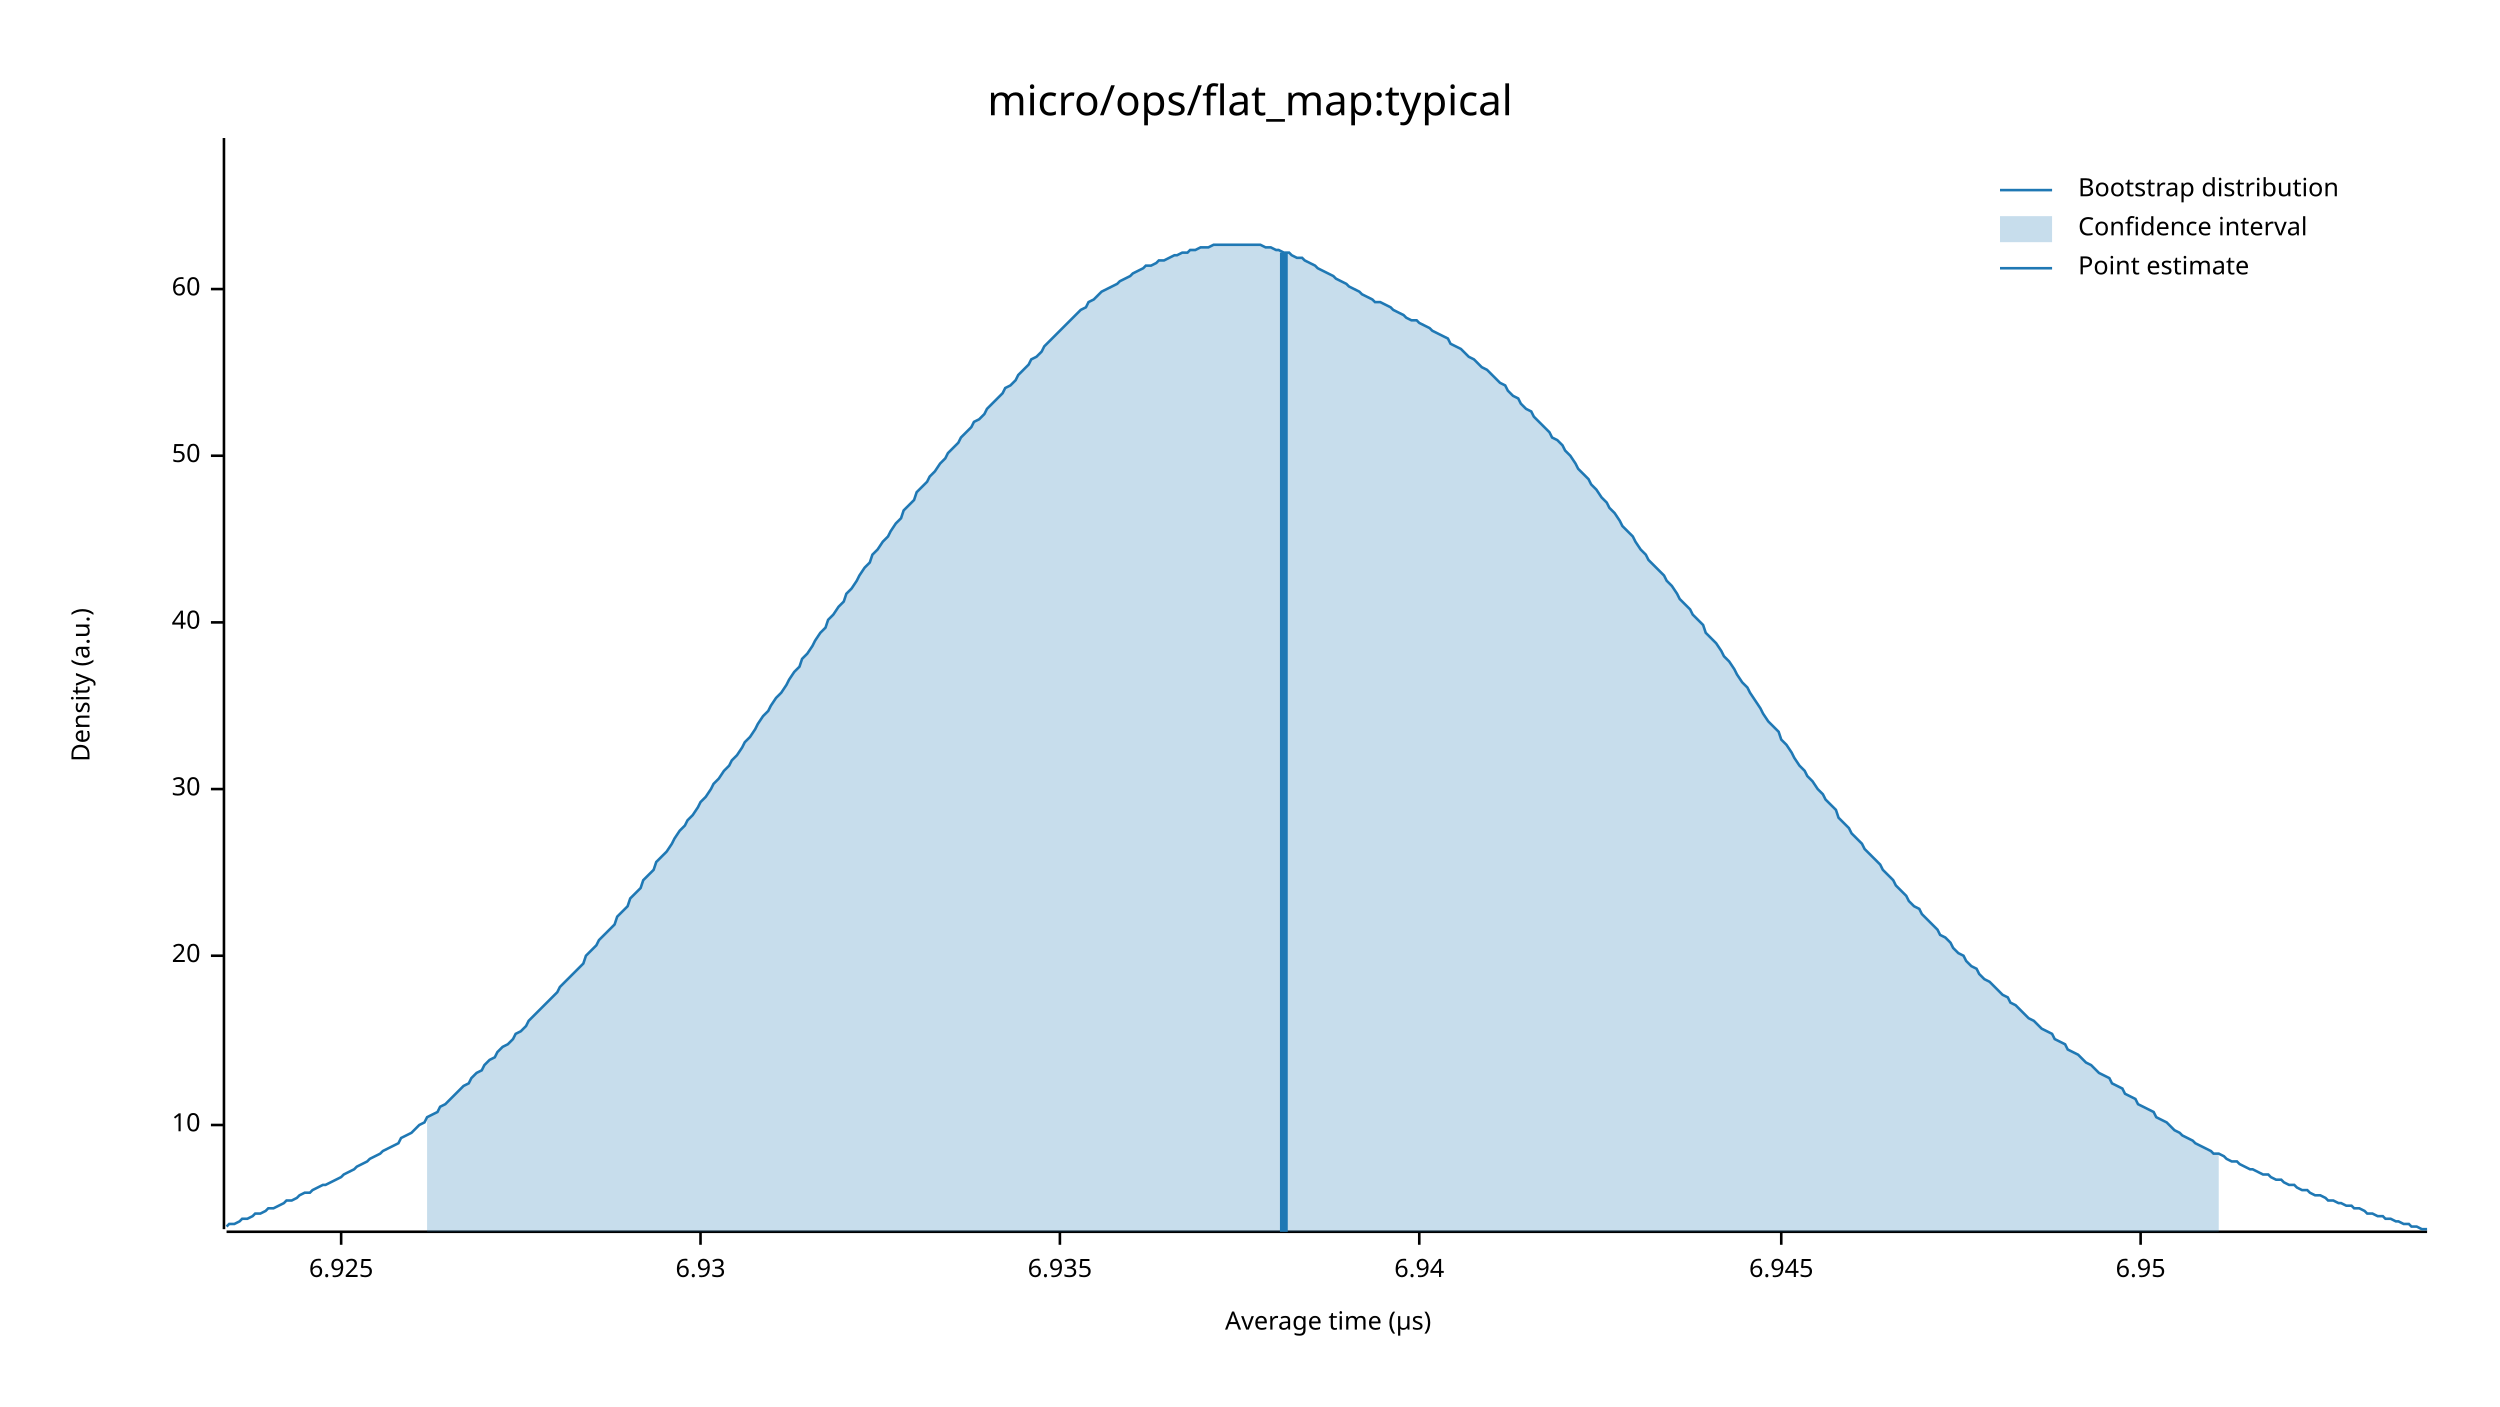
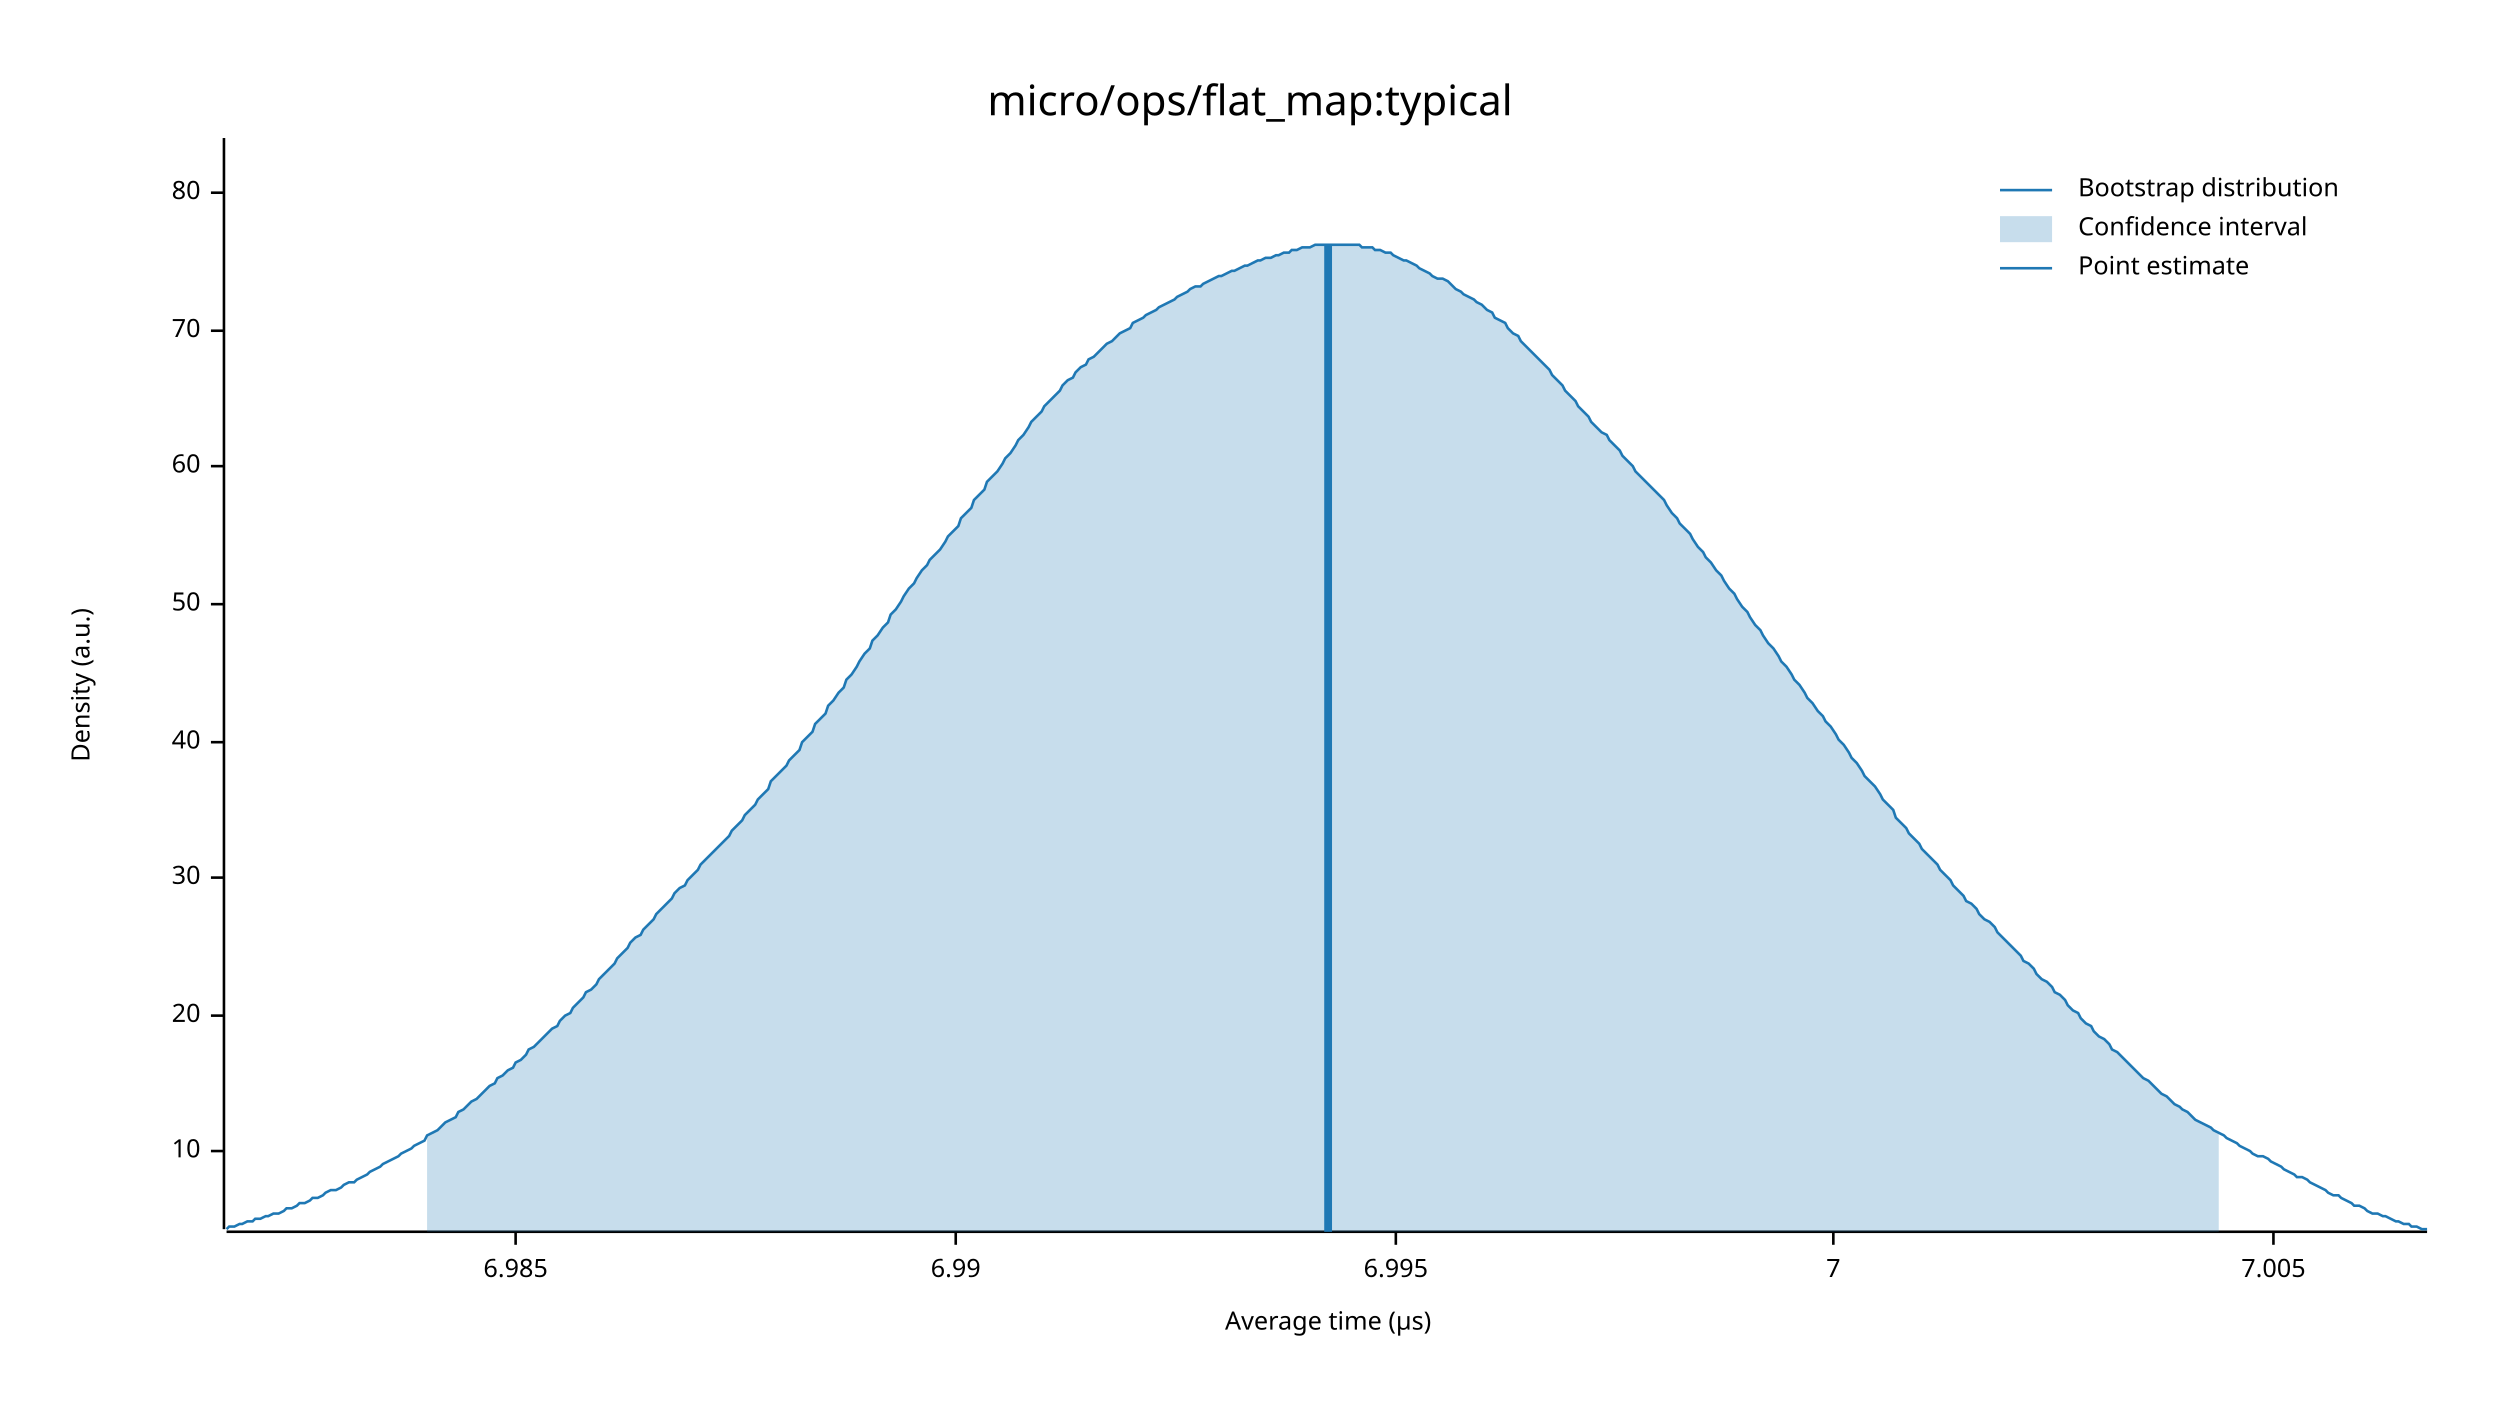
<svg xmlns="http://www.w3.org/2000/svg" width="960" height="540" viewBox="0 0 960 540">
  <text x="480" y="32" dy="0.76em" text-anchor="middle" font-family="sans-serif" font-size="16.129" opacity="1" fill="#000000">
micro/ops/flat_map:typical
</text>
  <text x="27" y="263" dy="0.76em" text-anchor="middle" font-family="sans-serif" font-size="9.677" opacity="1" fill="#000000" transform="rotate(270, 27, 263)">
Density (a.u.)
</text>
  <text x="510" y="513" dy="-0.5ex" text-anchor="middle" font-family="sans-serif" font-size="9.677" opacity="1" fill="#000000">
Average time (µs)
</text>
  <polyline fill="none" opacity="1" stroke="#000000" stroke-width="1" points="86,53 86,472 " />
-   <text x="77" y="432" dy="0.5ex" text-anchor="end" font-family="sans-serif" font-size="9.677" opacity="1" fill="#000000">
+   <text x="77" y="442" dy="0.5ex" text-anchor="end" font-family="sans-serif" font-size="9.677" opacity="1" fill="#000000">
10
</text>
-   <polyline fill="none" opacity="1" stroke="#000000" stroke-width="1" points="81,432 86,432 " />
-   <text x="77" y="367" dy="0.5ex" text-anchor="end" font-family="sans-serif" font-size="9.677" opacity="1" fill="#000000">
+   <polyline fill="none" opacity="1" stroke="#000000" stroke-width="1" points="81,442 86,442 " />
+   <text x="77" y="390" dy="0.5ex" text-anchor="end" font-family="sans-serif" font-size="9.677" opacity="1" fill="#000000">
20
</text>
-   <polyline fill="none" opacity="1" stroke="#000000" stroke-width="1" points="81,367 86,367 " />
-   <text x="77" y="303" dy="0.5ex" text-anchor="end" font-family="sans-serif" font-size="9.677" opacity="1" fill="#000000">
+   <polyline fill="none" opacity="1" stroke="#000000" stroke-width="1" points="81,390 86,390 " />
+   <text x="77" y="337" dy="0.5ex" text-anchor="end" font-family="sans-serif" font-size="9.677" opacity="1" fill="#000000">
30
</text>
-   <polyline fill="none" opacity="1" stroke="#000000" stroke-width="1" points="81,303 86,303 " />
-   <text x="77" y="239" dy="0.5ex" text-anchor="end" font-family="sans-serif" font-size="9.677" opacity="1" fill="#000000">
+   <polyline fill="none" opacity="1" stroke="#000000" stroke-width="1" points="81,337 86,337 " />
+   <text x="77" y="285" dy="0.5ex" text-anchor="end" font-family="sans-serif" font-size="9.677" opacity="1" fill="#000000">
40
</text>
-   <polyline fill="none" opacity="1" stroke="#000000" stroke-width="1" points="81,239 86,239 " />
-   <text x="77" y="175" dy="0.5ex" text-anchor="end" font-family="sans-serif" font-size="9.677" opacity="1" fill="#000000">
+   <polyline fill="none" opacity="1" stroke="#000000" stroke-width="1" points="81,285 86,285 " />
+   <text x="77" y="232" dy="0.5ex" text-anchor="end" font-family="sans-serif" font-size="9.677" opacity="1" fill="#000000">
50
</text>
-   <polyline fill="none" opacity="1" stroke="#000000" stroke-width="1" points="81,175 86,175 " />
-   <text x="77" y="111" dy="0.5ex" text-anchor="end" font-family="sans-serif" font-size="9.677" opacity="1" fill="#000000">
+   <polyline fill="none" opacity="1" stroke="#000000" stroke-width="1" points="81,232 86,232 " />
+   <text x="77" y="179" dy="0.5ex" text-anchor="end" font-family="sans-serif" font-size="9.677" opacity="1" fill="#000000">
60
</text>
-   <polyline fill="none" opacity="1" stroke="#000000" stroke-width="1" points="81,111 86,111 " />
+   <polyline fill="none" opacity="1" stroke="#000000" stroke-width="1" points="81,179 86,179 " />
+   <text x="77" y="127" dy="0.5ex" text-anchor="end" font-family="sans-serif" font-size="9.677" opacity="1" fill="#000000">
+ 70
+ </text>
+   <polyline fill="none" opacity="1" stroke="#000000" stroke-width="1" points="81,127 86,127 " />
+   <text x="77" y="74" dy="0.5ex" text-anchor="end" font-family="sans-serif" font-size="9.677" opacity="1" fill="#000000">
+ 80
+ </text>
+   <polyline fill="none" opacity="1" stroke="#000000" stroke-width="1" points="81,74 86,74 " />
  <polyline fill="none" opacity="1" stroke="#000000" stroke-width="1" points="87,473 932,473 " />
-   <text x="131" y="483" dy="0.76em" text-anchor="middle" font-family="sans-serif" font-size="9.677" opacity="1" fill="#000000">
- 6.925
+   <text x="198" y="483" dy="0.76em" text-anchor="middle" font-family="sans-serif" font-size="9.677" opacity="1" fill="#000000">
+ 6.985
</text>
-   <polyline fill="none" opacity="1" stroke="#000000" stroke-width="1" points="131,473 131,478 " />
-   <text x="269" y="483" dy="0.76em" text-anchor="middle" font-family="sans-serif" font-size="9.677" opacity="1" fill="#000000">
- 6.93
+   <polyline fill="none" opacity="1" stroke="#000000" stroke-width="1" points="198,473 198,478 " />
+   <text x="367" y="483" dy="0.76em" text-anchor="middle" font-family="sans-serif" font-size="9.677" opacity="1" fill="#000000">
+ 6.99
</text>
-   <polyline fill="none" opacity="1" stroke="#000000" stroke-width="1" points="269,473 269,478 " />
-   <text x="407" y="483" dy="0.76em" text-anchor="middle" font-family="sans-serif" font-size="9.677" opacity="1" fill="#000000">
- 6.935
+   <polyline fill="none" opacity="1" stroke="#000000" stroke-width="1" points="367,473 367,478 " />
+   <text x="536" y="483" dy="0.76em" text-anchor="middle" font-family="sans-serif" font-size="9.677" opacity="1" fill="#000000">
+ 6.995
</text>
-   <polyline fill="none" opacity="1" stroke="#000000" stroke-width="1" points="407,473 407,478 " />
-   <text x="545" y="483" dy="0.76em" text-anchor="middle" font-family="sans-serif" font-size="9.677" opacity="1" fill="#000000">
- 6.94
+   <polyline fill="none" opacity="1" stroke="#000000" stroke-width="1" points="536,473 536,478 " />
+   <text x="704" y="483" dy="0.76em" text-anchor="middle" font-family="sans-serif" font-size="9.677" opacity="1" fill="#000000">
+ 7
</text>
-   <polyline fill="none" opacity="1" stroke="#000000" stroke-width="1" points="545,473 545,478 " />
-   <text x="684" y="483" dy="0.76em" text-anchor="middle" font-family="sans-serif" font-size="9.677" opacity="1" fill="#000000">
- 6.945
+   <polyline fill="none" opacity="1" stroke="#000000" stroke-width="1" points="704,473 704,478 " />
+   <text x="873" y="483" dy="0.76em" text-anchor="middle" font-family="sans-serif" font-size="9.677" opacity="1" fill="#000000">
+ 7.005
</text>
-   <polyline fill="none" opacity="1" stroke="#000000" stroke-width="1" points="684,473 684,478 " />
-   <text x="822" y="483" dy="0.76em" text-anchor="middle" font-family="sans-serif" font-size="9.677" opacity="1" fill="#000000">
- 6.95
- </text>
-   <polyline fill="none" opacity="1" stroke="#000000" stroke-width="1" points="822,473 822,478 " />
-   <polyline fill="none" opacity="1" stroke="#1F78B4" stroke-width="1" points="87,471 88,470 90,470 92,469 93,468 95,468 97,467 98,466 100,466 102,465 103,464 105,464 107,463 109,462 110,461 112,461 114,460 115,459 117,458 119,458 120,457 122,456 124,455 125,455 127,454 129,453 131,452 132,451 134,450 136,449 137,448 139,447 141,446 142,445 144,444 146,443 147,442 149,441 151,440 153,439 154,437 156,436 158,435 159,434 161,432 163,431 164,429 166,428 168,427 169,425 171,424 173,422 175,420 176,419 178,417 180,416 181,414 183,412 185,411 186,409 188,407 190,406 191,404 193,402 195,401 197,399 198,397 200,396 202,394 203,392 205,390 207,388 208,387 210,385 212,383 214,381 215,379 217,377 219,375 220,374 222,372 224,370 225,367 227,365 229,363 230,361 232,359 234,357 236,355 237,352 239,350 241,348 242,345 244,343 246,341 247,338 249,336 251,334 252,331 254,329 256,327 258,324 259,322 261,319 263,317 264,315 266,313 268,310 269,308 271,306 273,303 274,301 276,299 278,296 280,294 281,292 283,290 285,287 286,285 288,283 290,280 291,278 293,275 295,273 296,271 298,268 300,266 302,263 303,261 305,258 307,256 308,253 310,251 312,248 313,246 315,243 317,241 318,238 320,236 322,233 324,231 325,228 327,226 329,223 330,221 332,218 334,216 335,213 337,211 339,208 341,206 342,204 344,201 346,199 347,196 349,194 351,192 352,189 354,187 356,185 357,183 359,181 361,178 363,176 364,174 366,172 368,170 369,168 371,166 373,164 374,162 376,161 378,159 379,157 381,155 383,153 385,151 386,149 388,148 390,146 391,144 393,142 395,140 396,138 398,137 400,135 401,133 403,131 405,129 407,127 408,126 410,124 412,122 413,121 415,119 417,118 418,116 420,115 422,113 423,112 425,111 427,110 429,109 430,108 432,107 434,106 435,105 437,104 439,103 440,102 442,102 444,101 445,100 447,100 449,99 451,98 452,98 454,97 456,97 457,96 459,96 461,95 462,95 464,95 466,94 468,94 469,94 471,94 473,94 474,94 476,94 478,94 479,94 481,94 483,94 484,94 486,95 488,95 490,96 491,96 493,97 495,97 496,98 498,99 500,99 501,100 503,101 505,102 506,103 508,104 510,105 512,106 513,107 515,108 517,109 518,110 520,111 522,112 523,113 525,114 527,115 528,116 530,116 532,117 534,118 535,119 537,120 539,121 540,122 542,123 544,123 545,124 547,125 549,126 550,127 552,128 554,129 556,130 557,132 559,133 561,134 562,135 564,137 566,138 567,139 569,141 571,142 573,144 574,145 576,147 578,148 579,150 581,152 583,153 584,155 586,157 588,158 589,160 591,162 593,164 595,166 596,168 598,169 600,171 601,173 603,175 605,178 606,180 608,182 610,184 611,186 613,188 615,191 617,193 618,195 620,197 622,200 623,202 625,204 627,206 628,208 630,211 632,213 633,215 635,217 637,219 639,221 640,223 642,225 644,228 645,230 647,232 649,234 650,236 652,238 654,240 655,243 657,245 659,247 661,250 662,252 664,254 666,257 667,259 669,262 671,264 672,266 674,269 676,272 677,274 679,277 681,279 683,281 684,284 686,286 688,289 689,291 691,294 693,296 694,298 696,300 698,303 700,305 701,307 703,309 705,311 706,314 708,316 710,318 711,320 713,322 715,324 716,326 718,328 720,330 722,332 723,334 725,336 727,338 728,340 730,342 732,344 733,346 735,348 737,349 738,351 740,353 742,355 744,357 745,359 747,360 749,362 750,364 752,366 754,367 755,369 757,371 759,372 760,374 762,376 764,377 766,379 767,380 769,382 771,383 772,385 774,386 776,388 777,389 779,391 781,392 782,393 784,395 786,396 788,397 789,399 791,400 793,401 794,403 796,404 798,405 799,406 801,408 803,409 804,410 806,412 808,413 810,414 811,416 813,417 815,418 816,420 818,421 820,422 821,424 823,425 825,426 827,427 828,429 830,430 832,431 833,432 835,434 837,435 838,436 840,437 842,438 843,439 845,440 847,441 849,442 850,443 852,443 854,444 855,445 857,446 859,446 860,447 862,448 864,449 865,449 867,450 869,451 871,451 872,452 874,453 876,453 877,454 879,455 881,455 882,456 884,457 886,457 887,458 889,459 891,459 893,460 894,461 896,461 898,462 899,462 901,463 903,463 904,464 906,464 908,465 909,466 911,466 913,467 915,467 916,468 918,468 920,469 921,469 923,470 925,470 926,471 928,471 930,472 932,472 " />
-   <polygon opacity="0.25" fill="#1F78B4" points="164,429 166,428 168,427 169,425 171,424 173,422 175,420 176,419 178,417 180,416 181,414 183,412 185,411 186,409 188,407 190,406 191,404 193,402 195,401 197,399 198,397 200,396 202,394 203,392 205,390 207,388 208,387 210,385 212,383 214,381 215,379 217,377 219,375 220,374 222,372 224,370 225,367 227,365 229,363 230,361 232,359 234,357 236,355 237,352 239,350 241,348 242,345 244,343 246,341 247,338 249,336 251,334 252,331 254,329 256,327 258,324 259,322 261,319 263,317 264,315 266,313 268,310 269,308 271,306 273,303 274,301 276,299 278,296 280,294 281,292 283,290 285,287 286,285 288,283 290,280 291,278 293,275 295,273 296,271 298,268 300,266 302,263 303,261 305,258 307,256 308,253 310,251 312,248 313,246 315,243 317,241 318,238 320,236 322,233 324,231 325,228 327,226 329,223 330,221 332,218 334,216 335,213 337,211 339,208 341,206 342,204 344,201 346,199 347,196 349,194 351,192 352,189 354,187 356,185 357,183 359,181 361,178 363,176 364,174 366,172 368,170 369,168 371,166 373,164 374,162 376,161 378,159 379,157 381,155 383,153 385,151 386,149 388,148 390,146 391,144 393,142 395,140 396,138 398,137 400,135 401,133 403,131 405,129 407,127 408,126 410,124 412,122 413,121 415,119 417,118 418,116 420,115 422,113 423,112 425,111 427,110 429,109 430,108 432,107 434,106 435,105 437,104 439,103 440,102 442,102 444,101 445,100 447,100 449,99 451,98 452,98 454,97 456,97 457,96 459,96 461,95 462,95 464,95 466,94 468,94 469,94 471,94 473,94 474,94 476,94 478,94 479,94 481,94 483,94 484,94 486,95 488,95 490,96 491,96 493,97 495,97 496,98 498,99 500,99 501,100 503,101 505,102 506,103 508,104 510,105 512,106 513,107 515,108 517,109 518,110 520,111 522,112 523,113 525,114 527,115 528,116 530,116 532,117 534,118 535,119 537,120 539,121 540,122 542,123 544,123 545,124 547,125 549,126 550,127 552,128 554,129 556,130 557,132 559,133 561,134 562,135 564,137 566,138 567,139 569,141 571,142 573,144 574,145 576,147 578,148 579,150 581,152 583,153 584,155 586,157 588,158 589,160 591,162 593,164 595,166 596,168 598,169 600,171 601,173 603,175 605,178 606,180 608,182 610,184 611,186 613,188 615,191 617,193 618,195 620,197 622,200 623,202 625,204 627,206 628,208 630,211 632,213 633,215 635,217 637,219 639,221 640,223 642,225 644,228 645,230 647,232 649,234 650,236 652,238 654,240 655,243 657,245 659,247 661,250 662,252 664,254 666,257 667,259 669,262 671,264 672,266 674,269 676,272 677,274 679,277 681,279 683,281 684,284 686,286 688,289 689,291 691,294 693,296 694,298 696,300 698,303 700,305 701,307 703,309 705,311 706,314 708,316 710,318 711,320 713,322 715,324 716,326 718,328 720,330 722,332 723,334 725,336 727,338 728,340 730,342 732,344 733,346 735,348 737,349 738,351 740,353 742,355 744,357 745,359 747,360 749,362 750,364 752,366 754,367 755,369 757,371 759,372 760,374 762,376 764,377 766,379 767,380 769,382 771,383 772,385 774,386 776,388 777,389 779,391 781,392 782,393 784,395 786,396 788,397 789,399 791,400 793,401 794,403 796,404 798,405 799,406 801,408 803,409 804,410 806,412 808,413 810,414 811,416 813,417 815,418 816,420 818,421 820,422 821,424 823,425 825,426 827,427 828,429 830,430 832,431 833,432 835,434 837,435 838,436 840,437 842,438 843,439 845,440 847,441 849,442 850,443 852,443 852,473 164,473 " />
-   <polyline fill="none" opacity="1" stroke="#1F78B4" stroke-width="3" points="493,473 493,97 " />
+   <polyline fill="none" opacity="1" stroke="#000000" stroke-width="1" points="873,473 873,478 " />
+   <polyline fill="none" opacity="1" stroke="#1F78B4" stroke-width="1" points="87,472 88,471 90,471 92,470 93,470 95,469 97,469 98,468 100,468 102,467 103,467 105,466 107,466 109,465 110,464 112,464 114,463 115,462 117,462 119,461 120,460 122,460 124,459 125,458 127,457 129,457 131,456 132,455 134,454 136,454 137,453 139,452 141,451 142,450 144,449 146,448 147,447 149,446 151,445 153,444 154,443 156,442 158,441 159,440 161,439 163,438 164,436 166,435 168,434 169,433 171,431 173,430 175,429 176,427 178,426 180,424 181,423 183,422 185,420 186,419 188,417 190,416 191,414 193,413 195,411 197,410 198,408 200,407 202,405 203,403 205,402 207,400 208,399 210,397 212,395 214,394 215,392 217,390 219,389 220,387 222,385 224,383 225,381 227,380 229,378 230,376 232,374 234,372 236,370 237,368 239,366 241,364 242,362 244,360 246,359 247,357 249,355 251,353 252,351 254,349 256,347 258,345 259,343 261,341 263,340 264,338 266,336 268,334 269,332 271,330 273,328 274,327 276,325 278,323 280,321 281,319 283,317 285,315 286,313 288,311 290,309 291,307 293,305 295,303 296,300 298,298 300,296 302,294 303,292 305,290 307,288 308,285 310,283 312,281 313,278 315,276 317,274 318,271 320,269 322,266 324,264 325,261 327,259 329,256 330,254 332,251 334,249 335,246 337,244 339,241 341,239 342,236 344,234 346,231 347,229 349,226 351,224 352,222 354,219 356,217 357,215 359,213 361,211 363,208 364,206 366,204 368,202 369,199 371,197 373,195 374,192 376,190 378,188 379,185 381,183 383,181 385,178 386,176 388,174 390,171 391,169 393,167 395,164 396,162 398,160 400,158 401,156 403,154 405,152 407,150 408,148 410,146 412,145 413,143 415,141 417,140 418,138 420,137 422,135 423,134 425,132 427,131 429,129 430,128 432,127 434,126 435,124 437,123 439,122 440,121 442,120 444,119 445,118 447,117 449,116 451,115 452,114 454,113 456,112 457,111 459,110 461,110 462,109 464,108 466,107 468,106 469,106 471,105 473,104 474,104 476,103 478,102 479,102 481,101 483,100 484,100 486,99 488,99 490,98 491,98 493,97 495,97 496,96 498,96 500,95 501,95 503,95 505,94 506,94 508,94 510,94 512,94 513,94 515,94 517,94 518,94 520,94 522,94 523,95 525,95 527,95 528,96 530,96 532,97 534,97 535,98 537,99 539,100 540,100 542,101 544,102 545,103 547,104 549,105 550,106 552,107 554,107 556,108 557,109 559,111 561,112 562,113 564,114 566,115 567,116 569,117 571,119 573,120 574,122 576,123 578,124 579,126 581,128 583,129 584,131 586,133 588,135 589,136 591,138 593,140 595,142 596,144 598,146 600,148 601,150 603,152 605,154 606,156 608,158 610,160 611,162 613,164 615,166 617,167 618,169 620,171 622,173 623,175 625,177 627,179 628,181 630,183 632,185 633,186 635,188 637,190 639,192 640,194 642,197 644,199 645,201 647,203 649,205 650,207 652,210 654,212 655,214 657,216 659,219 661,221 662,223 664,226 666,228 667,230 669,233 671,235 672,237 674,240 676,242 677,244 679,247 681,249 683,252 684,254 686,256 688,259 689,261 691,263 693,266 694,268 696,270 698,273 700,275 701,277 703,279 705,282 706,284 708,286 710,289 711,291 713,293 715,296 716,298 718,300 720,302 722,305 723,307 725,309 727,311 728,314 730,316 732,318 733,320 735,322 737,324 738,326 740,328 742,330 744,332 745,334 747,336 749,338 750,340 752,342 754,344 755,346 757,347 759,349 760,351 762,353 764,354 766,356 767,358 769,360 771,362 772,363 774,365 776,367 777,369 779,370 781,372 782,374 784,376 786,377 788,379 789,381 791,382 793,384 794,386 796,388 798,389 799,391 801,393 803,394 804,396 806,398 808,399 810,401 811,403 813,404 815,406 816,407 818,409 820,411 821,412 823,414 825,415 827,417 828,418 830,420 832,421 833,422 835,424 837,425 838,426 840,427 842,429 843,430 845,431 847,432 849,433 850,434 852,435 854,436 855,437 857,438 859,439 860,440 862,441 864,442 865,443 867,444 869,444 871,445 872,446 874,447 876,448 877,449 879,450 881,451 882,452 884,452 886,453 887,454 889,455 891,456 893,457 894,458 896,459 898,459 899,460 901,461 903,462 904,463 906,463 908,464 909,465 911,466 913,466 915,467 916,467 918,468 920,469 921,469 923,470 925,470 926,471 928,471 930,472 932,472 " />
+   <polygon opacity="0.25" fill="#1F78B4" points="164,436 166,435 168,434 169,433 171,431 173,430 175,429 176,427 178,426 180,424 181,423 183,422 185,420 186,419 188,417 190,416 191,414 193,413 195,411 197,410 198,408 200,407 202,405 203,403 205,402 207,400 208,399 210,397 212,395 214,394 215,392 217,390 219,389 220,387 222,385 224,383 225,381 227,380 229,378 230,376 232,374 234,372 236,370 237,368 239,366 241,364 242,362 244,360 246,359 247,357 249,355 251,353 252,351 254,349 256,347 258,345 259,343 261,341 263,340 264,338 266,336 268,334 269,332 271,330 273,328 274,327 276,325 278,323 280,321 281,319 283,317 285,315 286,313 288,311 290,309 291,307 293,305 295,303 296,300 298,298 300,296 302,294 303,292 305,290 307,288 308,285 310,283 312,281 313,278 315,276 317,274 318,271 320,269 322,266 324,264 325,261 327,259 329,256 330,254 332,251 334,249 335,246 337,244 339,241 341,239 342,236 344,234 346,231 347,229 349,226 351,224 352,222 354,219 356,217 357,215 359,213 361,211 363,208 364,206 366,204 368,202 369,199 371,197 373,195 374,192 376,190 378,188 379,185 381,183 383,181 385,178 386,176 388,174 390,171 391,169 393,167 395,164 396,162 398,160 400,158 401,156 403,154 405,152 407,150 408,148 410,146 412,145 413,143 415,141 417,140 418,138 420,137 422,135 423,134 425,132 427,131 429,129 430,128 432,127 434,126 435,124 437,123 439,122 440,121 442,120 444,119 445,118 447,117 449,116 451,115 452,114 454,113 456,112 457,111 459,110 461,110 462,109 464,108 466,107 468,106 469,106 471,105 473,104 474,104 476,103 478,102 479,102 481,101 483,100 484,100 486,99 488,99 490,98 491,98 493,97 495,97 496,96 498,96 500,95 501,95 503,95 505,94 506,94 508,94 510,94 512,94 513,94 515,94 517,94 518,94 520,94 522,94 523,95 525,95 527,95 528,96 530,96 532,97 534,97 535,98 537,99 539,100 540,100 542,101 544,102 545,103 547,104 549,105 550,106 552,107 554,107 556,108 557,109 559,111 561,112 562,113 564,114 566,115 567,116 569,117 571,119 573,120 574,122 576,123 578,124 579,126 581,128 583,129 584,131 586,133 588,135 589,136 591,138 593,140 595,142 596,144 598,146 600,148 601,150 603,152 605,154 606,156 608,158 610,160 611,162 613,164 615,166 617,167 618,169 620,171 622,173 623,175 625,177 627,179 628,181 630,183 632,185 633,186 635,188 637,190 639,192 640,194 642,197 644,199 645,201 647,203 649,205 650,207 652,210 654,212 655,214 657,216 659,219 661,221 662,223 664,226 666,228 667,230 669,233 671,235 672,237 674,240 676,242 677,244 679,247 681,249 683,252 684,254 686,256 688,259 689,261 691,263 693,266 694,268 696,270 698,273 700,275 701,277 703,279 705,282 706,284 708,286 710,289 711,291 713,293 715,296 716,298 718,300 720,302 722,305 723,307 725,309 727,311 728,314 730,316 732,318 733,320 735,322 737,324 738,326 740,328 742,330 744,332 745,334 747,336 749,338 750,340 752,342 754,344 755,346 757,347 759,349 760,351 762,353 764,354 766,356 767,358 769,360 771,362 772,363 774,365 776,367 777,369 779,370 781,372 782,374 784,376 786,377 788,379 789,381 791,382 793,384 794,386 796,388 798,389 799,391 801,393 803,394 804,396 806,398 808,399 810,401 811,403 813,404 815,406 816,407 818,409 820,411 821,412 823,414 825,415 827,417 828,418 830,420 832,421 833,422 835,424 837,425 838,426 840,427 842,429 843,430 845,431 847,432 849,433 850,434 852,435 852,473 164,473 " />
+   <polyline fill="none" opacity="1" stroke="#1F78B4" stroke-width="3" points="510,473 510,94 " />
  <text x="798" y="68" dy="0.76em" text-anchor="start" font-family="sans-serif" font-size="9.677" opacity="1" fill="#000000">
Bootstrap distribution
</text>
  <text x="798" y="83" dy="0.76em" text-anchor="start" font-family="sans-serif" font-size="9.677" opacity="1" fill="#000000">
Confidence interval
</text>
  <text x="798" y="98" dy="0.76em" text-anchor="start" font-family="sans-serif" font-size="9.677" opacity="1" fill="#000000">
Point estimate
</text>
  <polyline fill="none" opacity="1" stroke="#1F78B4" stroke-width="1" points="768,73 788,73 " />
  <rect x="768" y="83" width="20" height="10" opacity="0.25" fill="#1F78B4" stroke="none" />
  <polyline fill="none" opacity="1" stroke="#1F78B4" stroke-width="1" points="768,103 788,103 " />
</svg>
